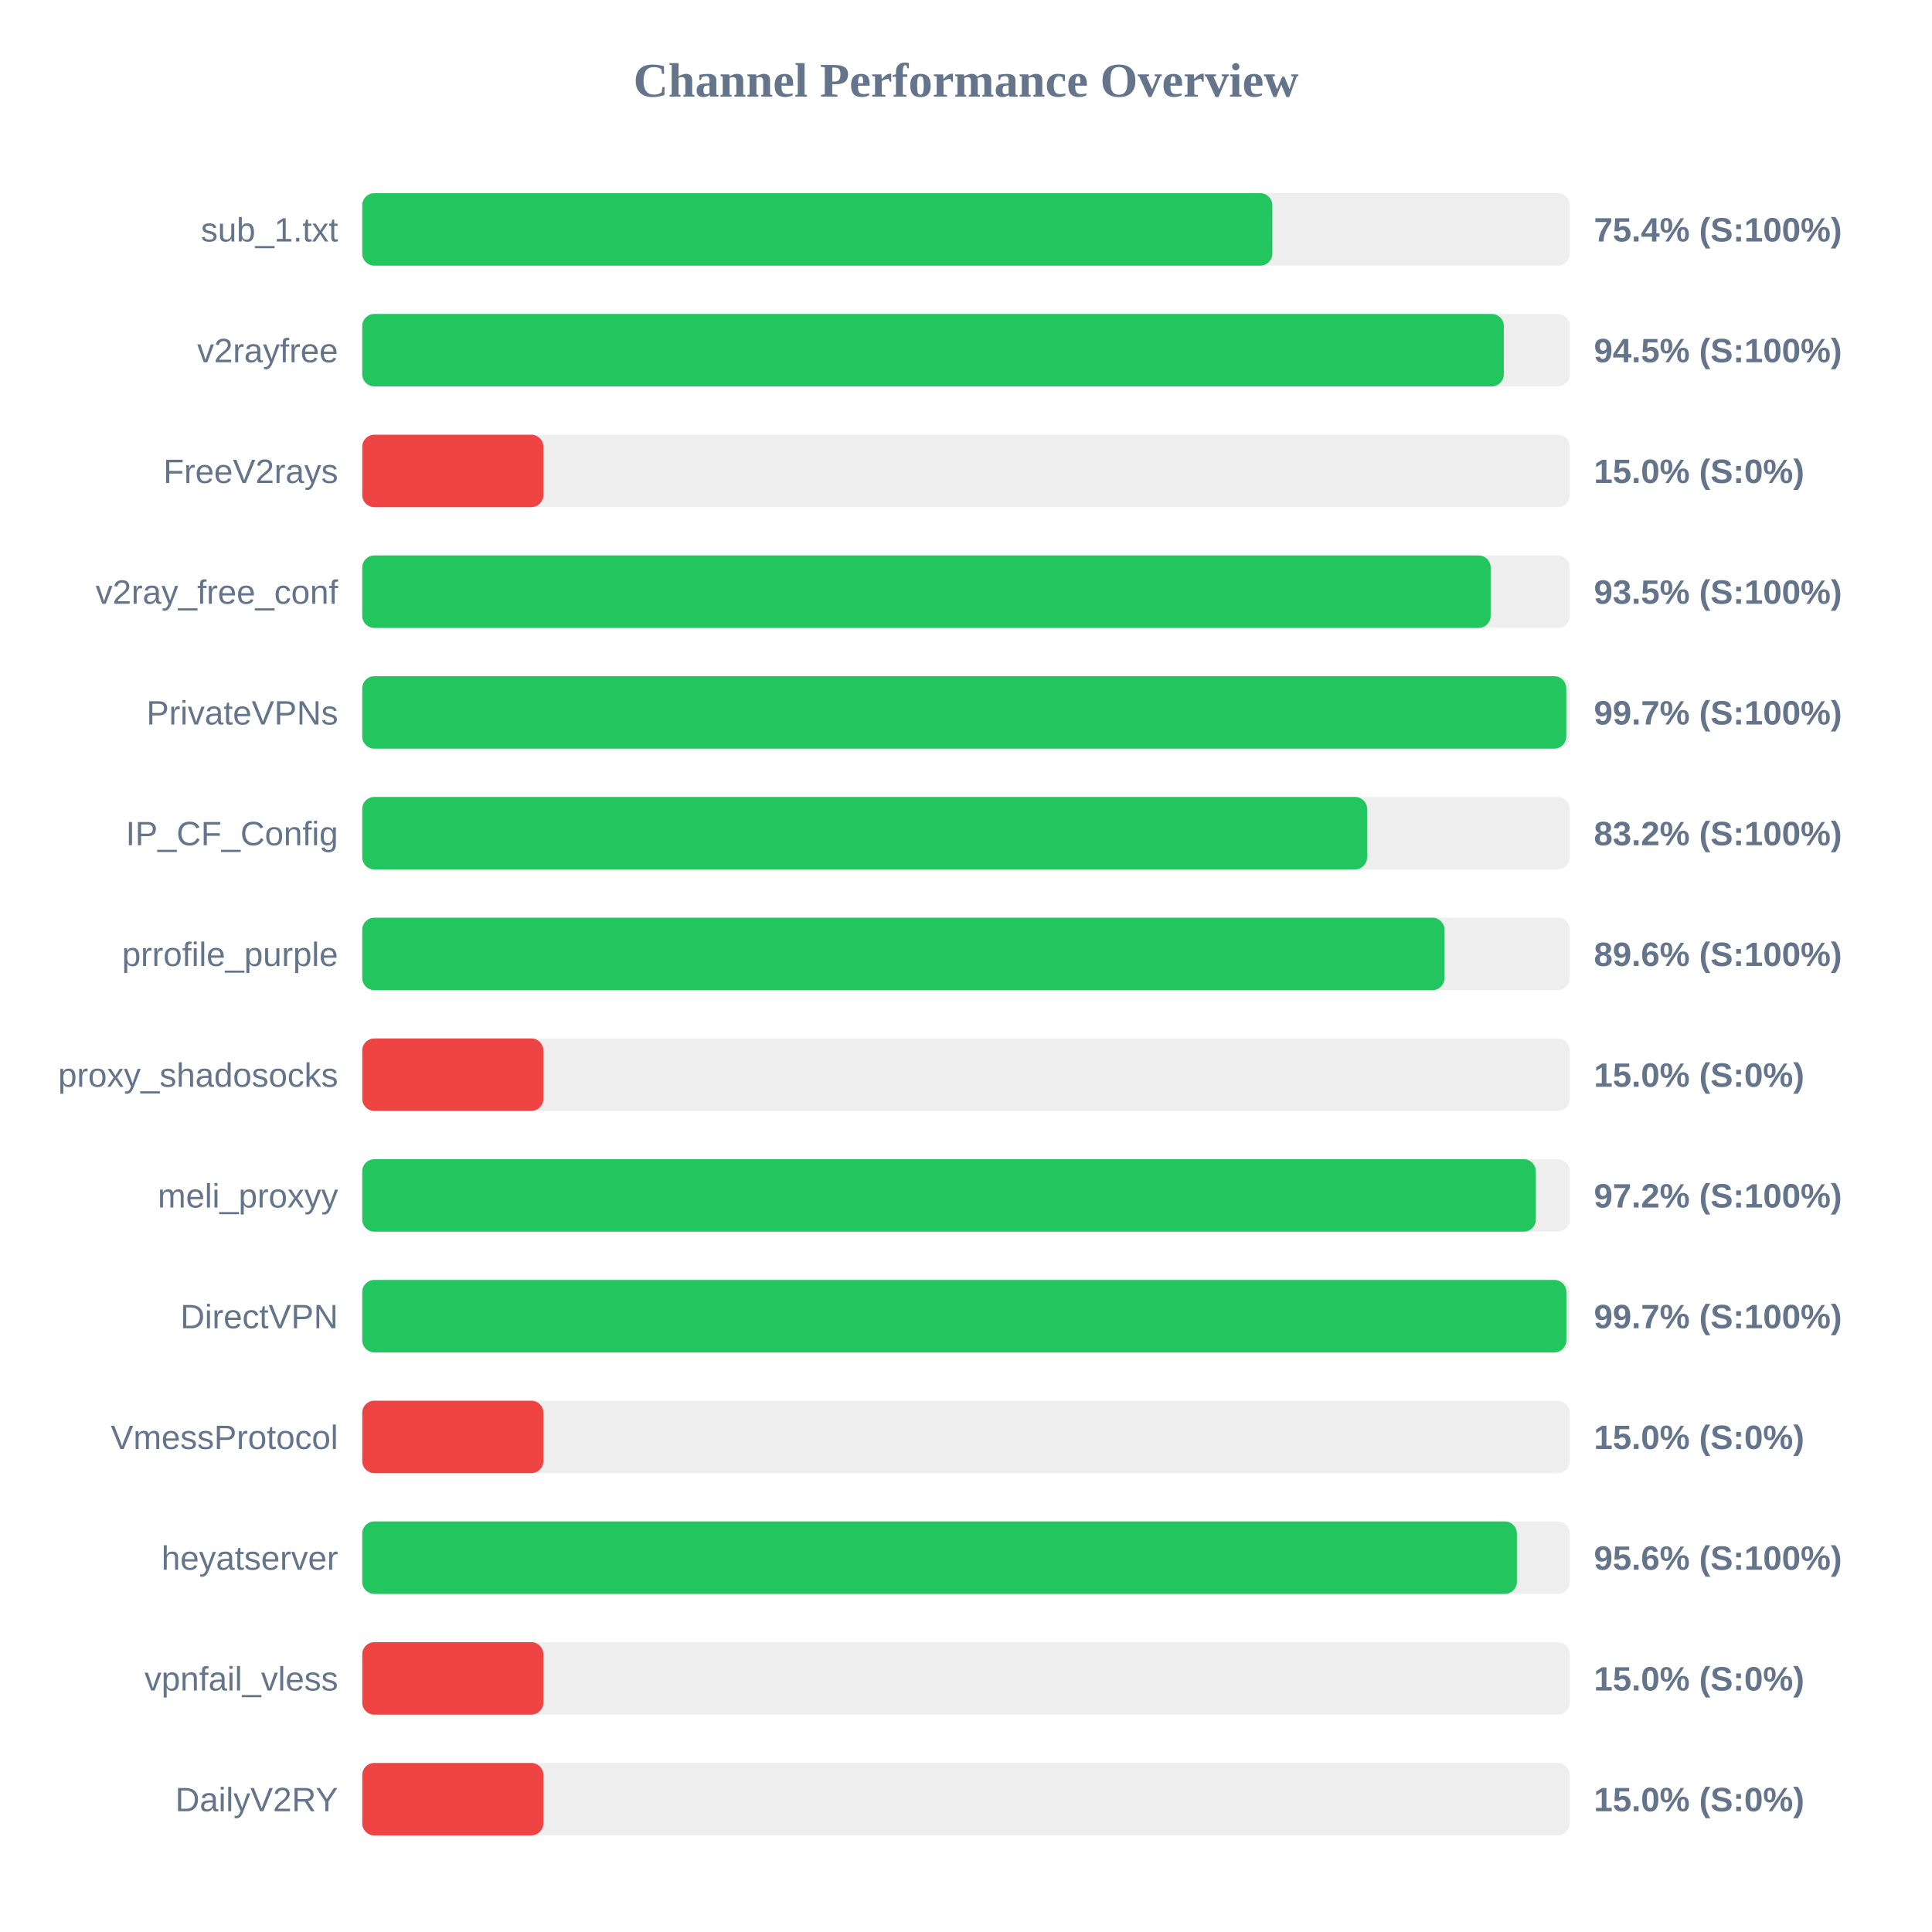
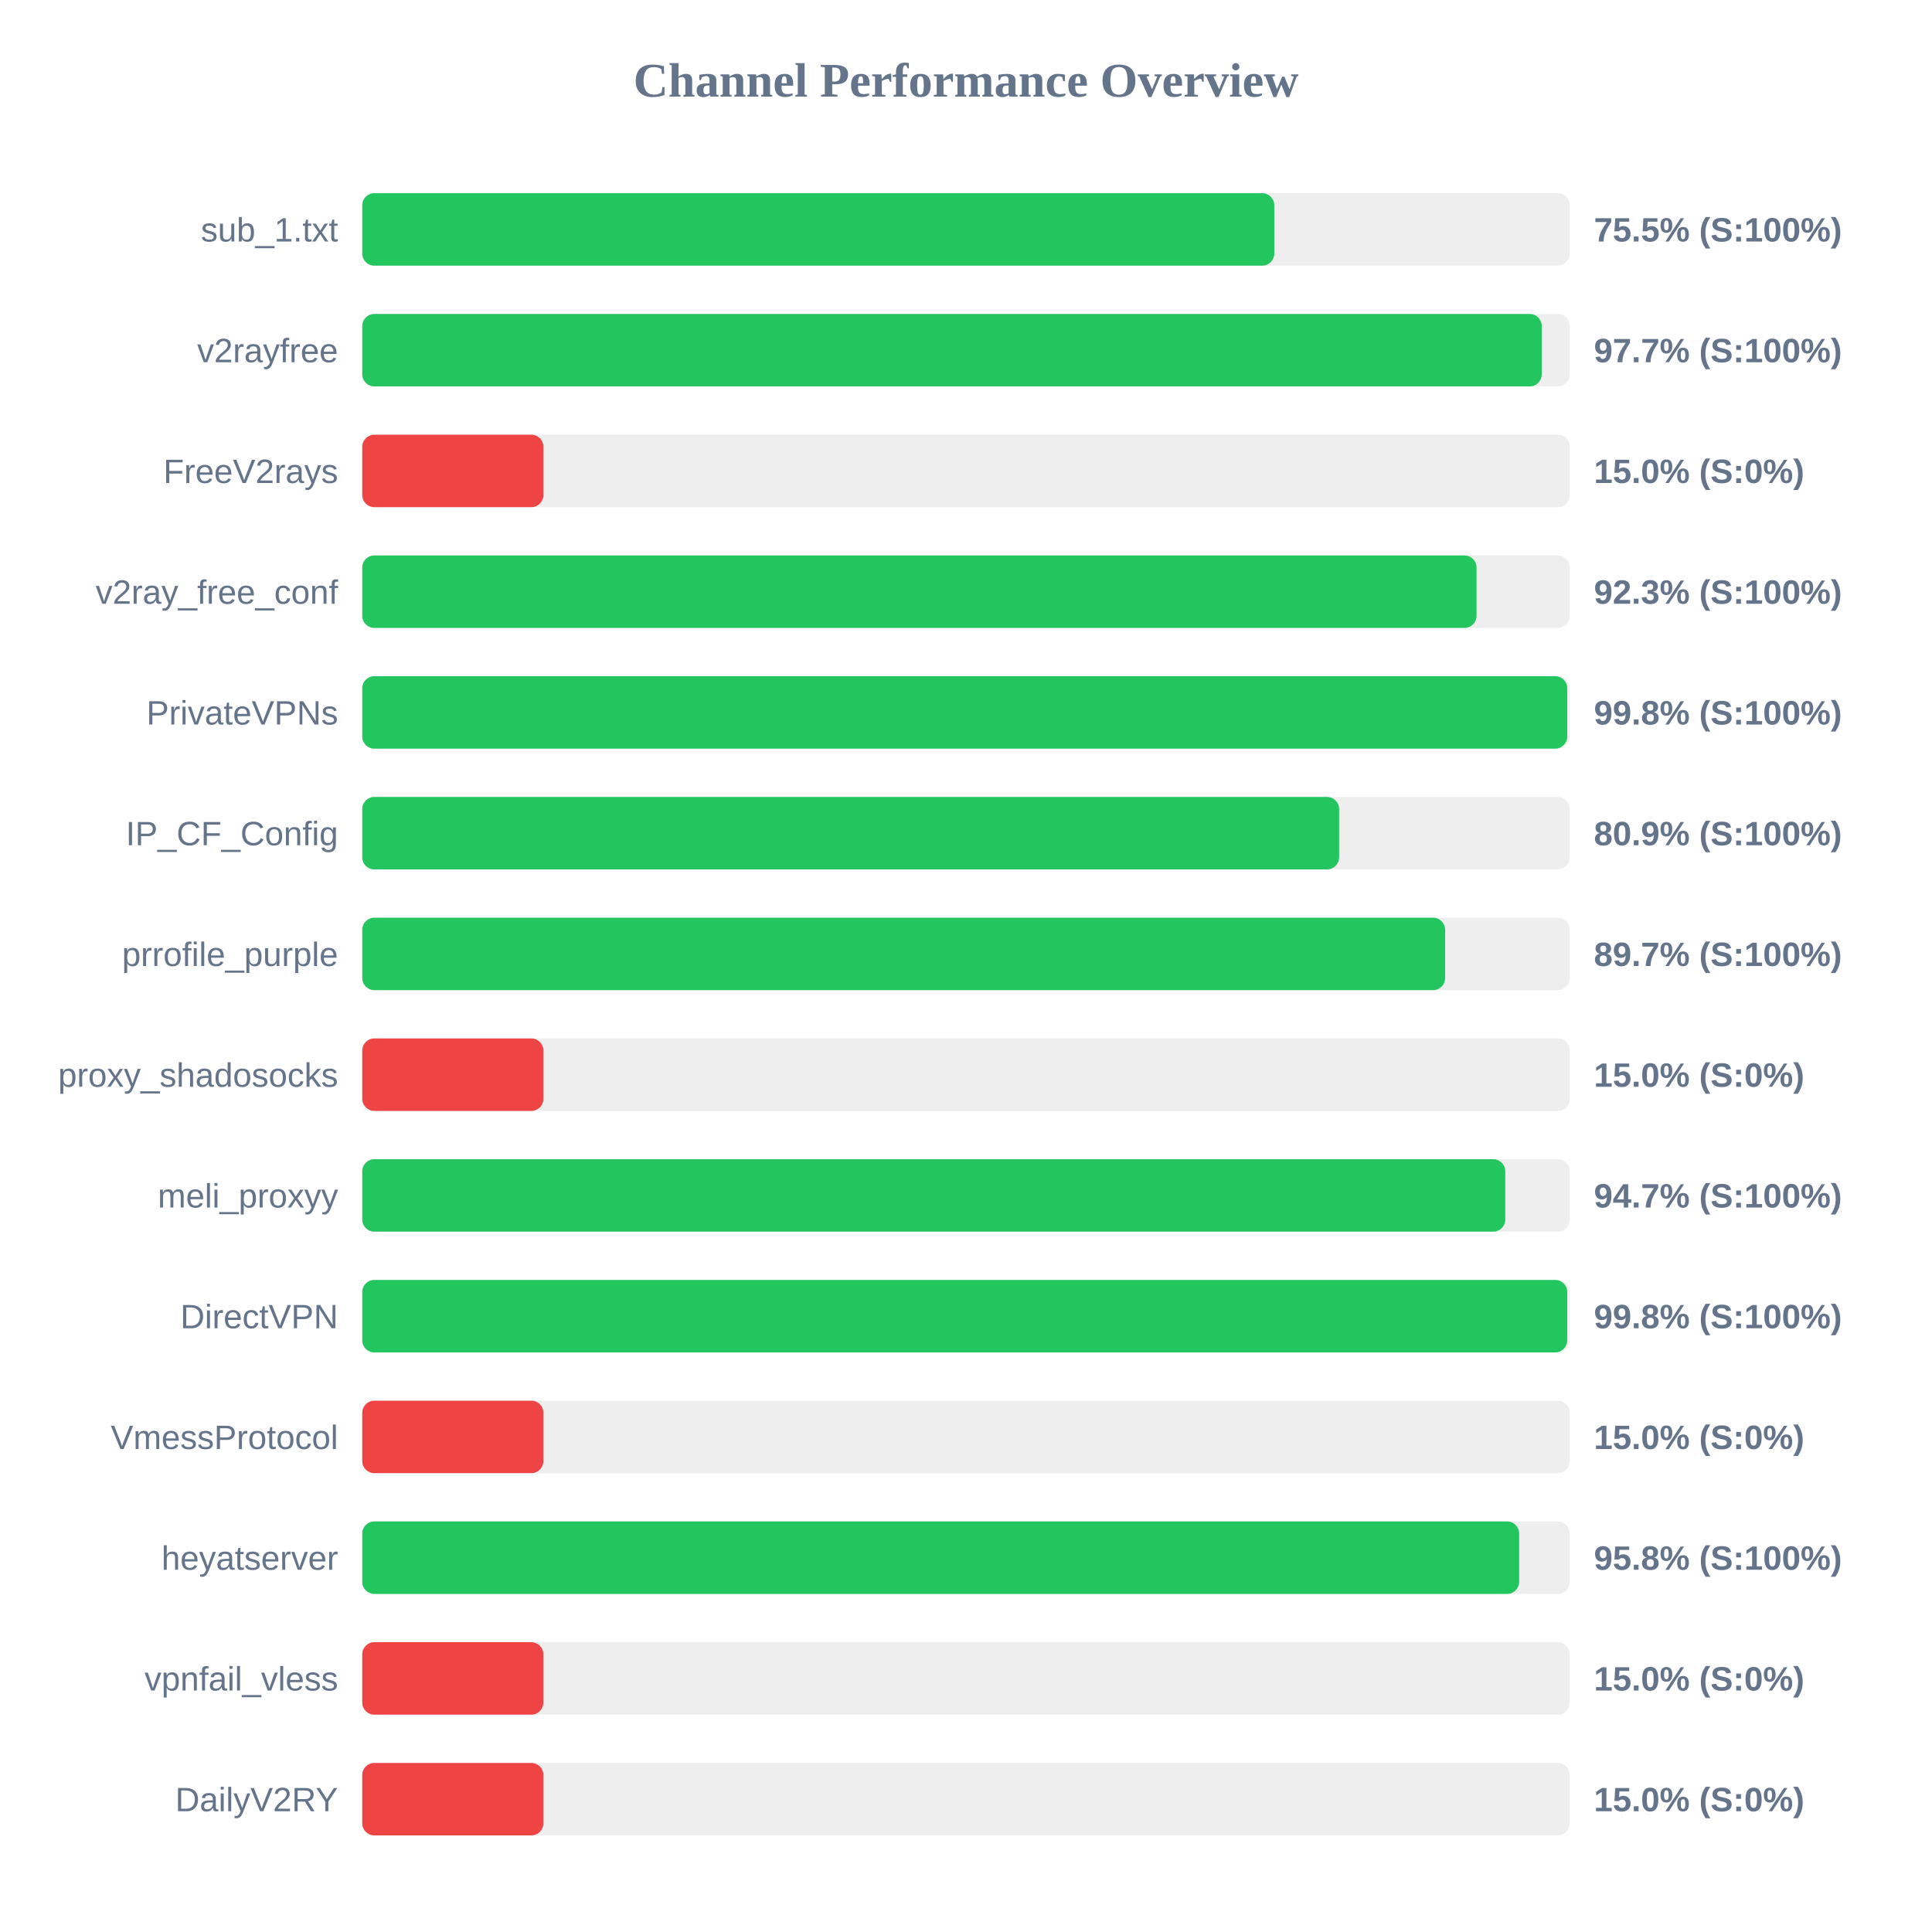
<svg xmlns="http://www.w3.org/2000/svg" width="800" height="800" version="1.1">
  <style>
        .row { font: 14px Arial; fill: #64748b; }
        .score { font: bold 14px Arial; fill: #64748b; }
    </style>
  <text x="400" y="40" text-anchor="middle" font-size="20px" font-weight="bold" fill="#64748b">Channel Performance Overview</text>
  <rect x="150" y="80" width="500" height="30" fill="#eee" rx="5" />
-   <rect x="150" y="80" width="376.85" height="30" fill="#22c55e" rx="5" />
+   <rect x="150" y="80" width="377.65" height="30" fill="#22c55e" rx="5" />
  <text x="140" y="100" text-anchor="end" class="row">sub_1.txt</text>
-   <text x="660" y="100" text-anchor="start" class="score">75.4% (S:100%)</text>
+   <text x="660" y="100" text-anchor="start" class="score">75.5% (S:100%)</text>
  <rect x="150" y="130" width="500" height="30" fill="#eee" rx="5" />
-   <rect x="150" y="130" width="472.7" height="30" fill="#22c55e" rx="5" />
+   <rect x="150" y="130" width="488.4" height="30" fill="#22c55e" rx="5" />
  <text x="140" y="150" text-anchor="end" class="row">v2rayfree</text>
-   <text x="660" y="150" text-anchor="start" class="score">94.5% (S:100%)</text>
+   <text x="660" y="150" text-anchor="start" class="score">97.7% (S:100%)</text>
  <rect x="150" y="180" width="500" height="30" fill="#eee" rx="5" />
  <rect x="150" y="180" width="75.0" height="30" fill="#ef4444" rx="5" />
  <text x="140" y="200" text-anchor="end" class="row">FreeV2rays</text>
  <text x="660" y="200" text-anchor="start" class="score">15.0% (S:0%)</text>
  <rect x="150" y="230" width="500" height="30" fill="#eee" rx="5" />
-   <rect x="150" y="230" width="467.25" height="30" fill="#22c55e" rx="5" />
+   <rect x="150" y="230" width="461.4" height="30" fill="#22c55e" rx="5" />
  <text x="140" y="250" text-anchor="end" class="row">v2ray_free_conf</text>
-   <text x="660" y="250" text-anchor="start" class="score">93.5% (S:100%)</text>
+   <text x="660" y="250" text-anchor="start" class="score">92.3% (S:100%)</text>
  <rect x="150" y="280" width="500" height="30" fill="#eee" rx="5" />
-   <rect x="150" y="280" width="498.55" height="30" fill="#22c55e" rx="5" />
+   <rect x="150" y="280" width="498.95" height="30" fill="#22c55e" rx="5" />
  <text x="140" y="300" text-anchor="end" class="row">PrivateVPNs</text>
-   <text x="660" y="300" text-anchor="start" class="score">99.7% (S:100%)</text>
+   <text x="660" y="300" text-anchor="start" class="score">99.8% (S:100%)</text>
  <rect x="150" y="330" width="500" height="30" fill="#eee" rx="5" />
-   <rect x="150" y="330" width="416.1" height="30" fill="#22c55e" rx="5" />
+   <rect x="150" y="330" width="404.5" height="30" fill="#22c55e" rx="5" />
  <text x="140" y="350" text-anchor="end" class="row">IP_CF_Config</text>
-   <text x="660" y="350" text-anchor="start" class="score">83.2% (S:100%)</text>
+   <text x="660" y="350" text-anchor="start" class="score">80.9% (S:100%)</text>
  <rect x="150" y="380" width="500" height="30" fill="#eee" rx="5" />
-   <rect x="150" y="380" width="448.15" height="30" fill="#22c55e" rx="5" />
+   <rect x="150" y="380" width="448.4" height="30" fill="#22c55e" rx="5" />
  <text x="140" y="400" text-anchor="end" class="row">prrofile_purple</text>
-   <text x="660" y="400" text-anchor="start" class="score">89.6% (S:100%)</text>
+   <text x="660" y="400" text-anchor="start" class="score">89.7% (S:100%)</text>
  <rect x="150" y="430" width="500" height="30" fill="#eee" rx="5" />
  <rect x="150" y="430" width="75.0" height="30" fill="#ef4444" rx="5" />
  <text x="140" y="450" text-anchor="end" class="row">proxy_shadosocks</text>
  <text x="660" y="450" text-anchor="start" class="score">15.0% (S:0%)</text>
  <rect x="150" y="480" width="500" height="30" fill="#eee" rx="5" />
-   <rect x="150" y="480" width="485.95" height="30" fill="#22c55e" rx="5" />
+   <rect x="150" y="480" width="473.3" height="30" fill="#22c55e" rx="5" />
  <text x="140" y="500" text-anchor="end" class="row">meli_proxyy</text>
-   <text x="660" y="500" text-anchor="start" class="score">97.2% (S:100%)</text>
+   <text x="660" y="500" text-anchor="start" class="score">94.7% (S:100%)</text>
  <rect x="150" y="530" width="500" height="30" fill="#eee" rx="5" />
-   <rect x="150" y="530" width="498.6" height="30" fill="#22c55e" rx="5" />
+   <rect x="150" y="530" width="498.95" height="30" fill="#22c55e" rx="5" />
  <text x="140" y="550" text-anchor="end" class="row">DirectVPN</text>
-   <text x="660" y="550" text-anchor="start" class="score">99.7% (S:100%)</text>
+   <text x="660" y="550" text-anchor="start" class="score">99.8% (S:100%)</text>
  <rect x="150" y="580" width="500" height="30" fill="#eee" rx="5" />
  <rect x="150" y="580" width="75.0" height="30" fill="#ef4444" rx="5" />
  <text x="140" y="600" text-anchor="end" class="row">VmessProtocol</text>
  <text x="660" y="600" text-anchor="start" class="score">15.0% (S:0%)</text>
  <rect x="150" y="630" width="500" height="30" fill="#eee" rx="5" />
-   <rect x="150" y="630" width="478.1" height="30" fill="#22c55e" rx="5" />
+   <rect x="150" y="630" width="479.05" height="30" fill="#22c55e" rx="5" />
  <text x="140" y="650" text-anchor="end" class="row">heyatserver</text>
-   <text x="660" y="650" text-anchor="start" class="score">95.6% (S:100%)</text>
+   <text x="660" y="650" text-anchor="start" class="score">95.8% (S:100%)</text>
  <rect x="150" y="680" width="500" height="30" fill="#eee" rx="5" />
  <rect x="150" y="680" width="75.0" height="30" fill="#ef4444" rx="5" />
  <text x="140" y="700" text-anchor="end" class="row">vpnfail_vless</text>
  <text x="660" y="700" text-anchor="start" class="score">15.0% (S:0%)</text>
  <rect x="150" y="730" width="500" height="30" fill="#eee" rx="5" />
  <rect x="150" y="730" width="75.0" height="30" fill="#ef4444" rx="5" />
  <text x="140" y="750" text-anchor="end" class="row">DailyV2RY</text>
  <text x="660" y="750" text-anchor="start" class="score">15.0% (S:0%)</text>
</svg>
